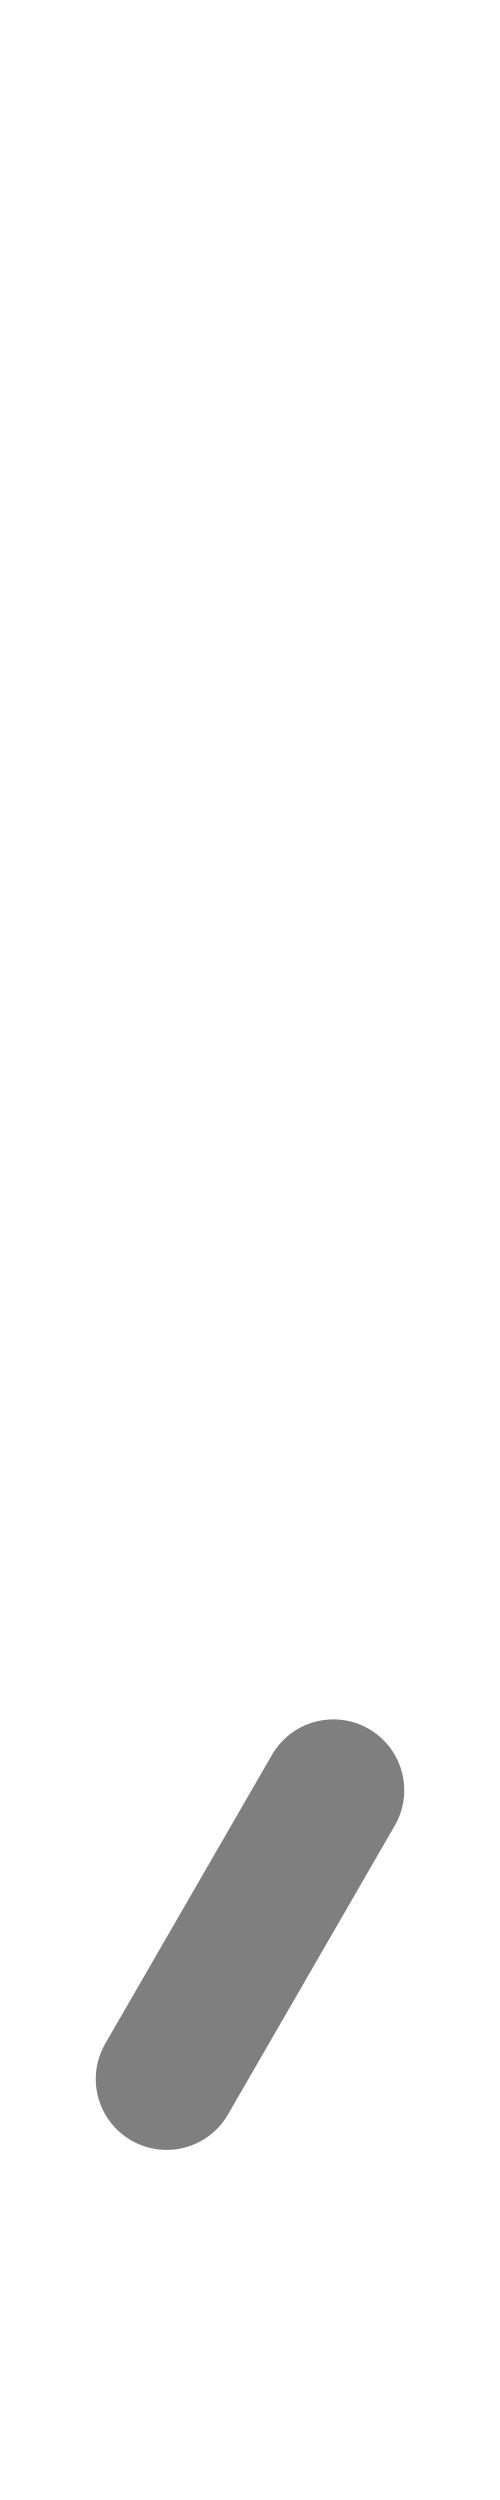
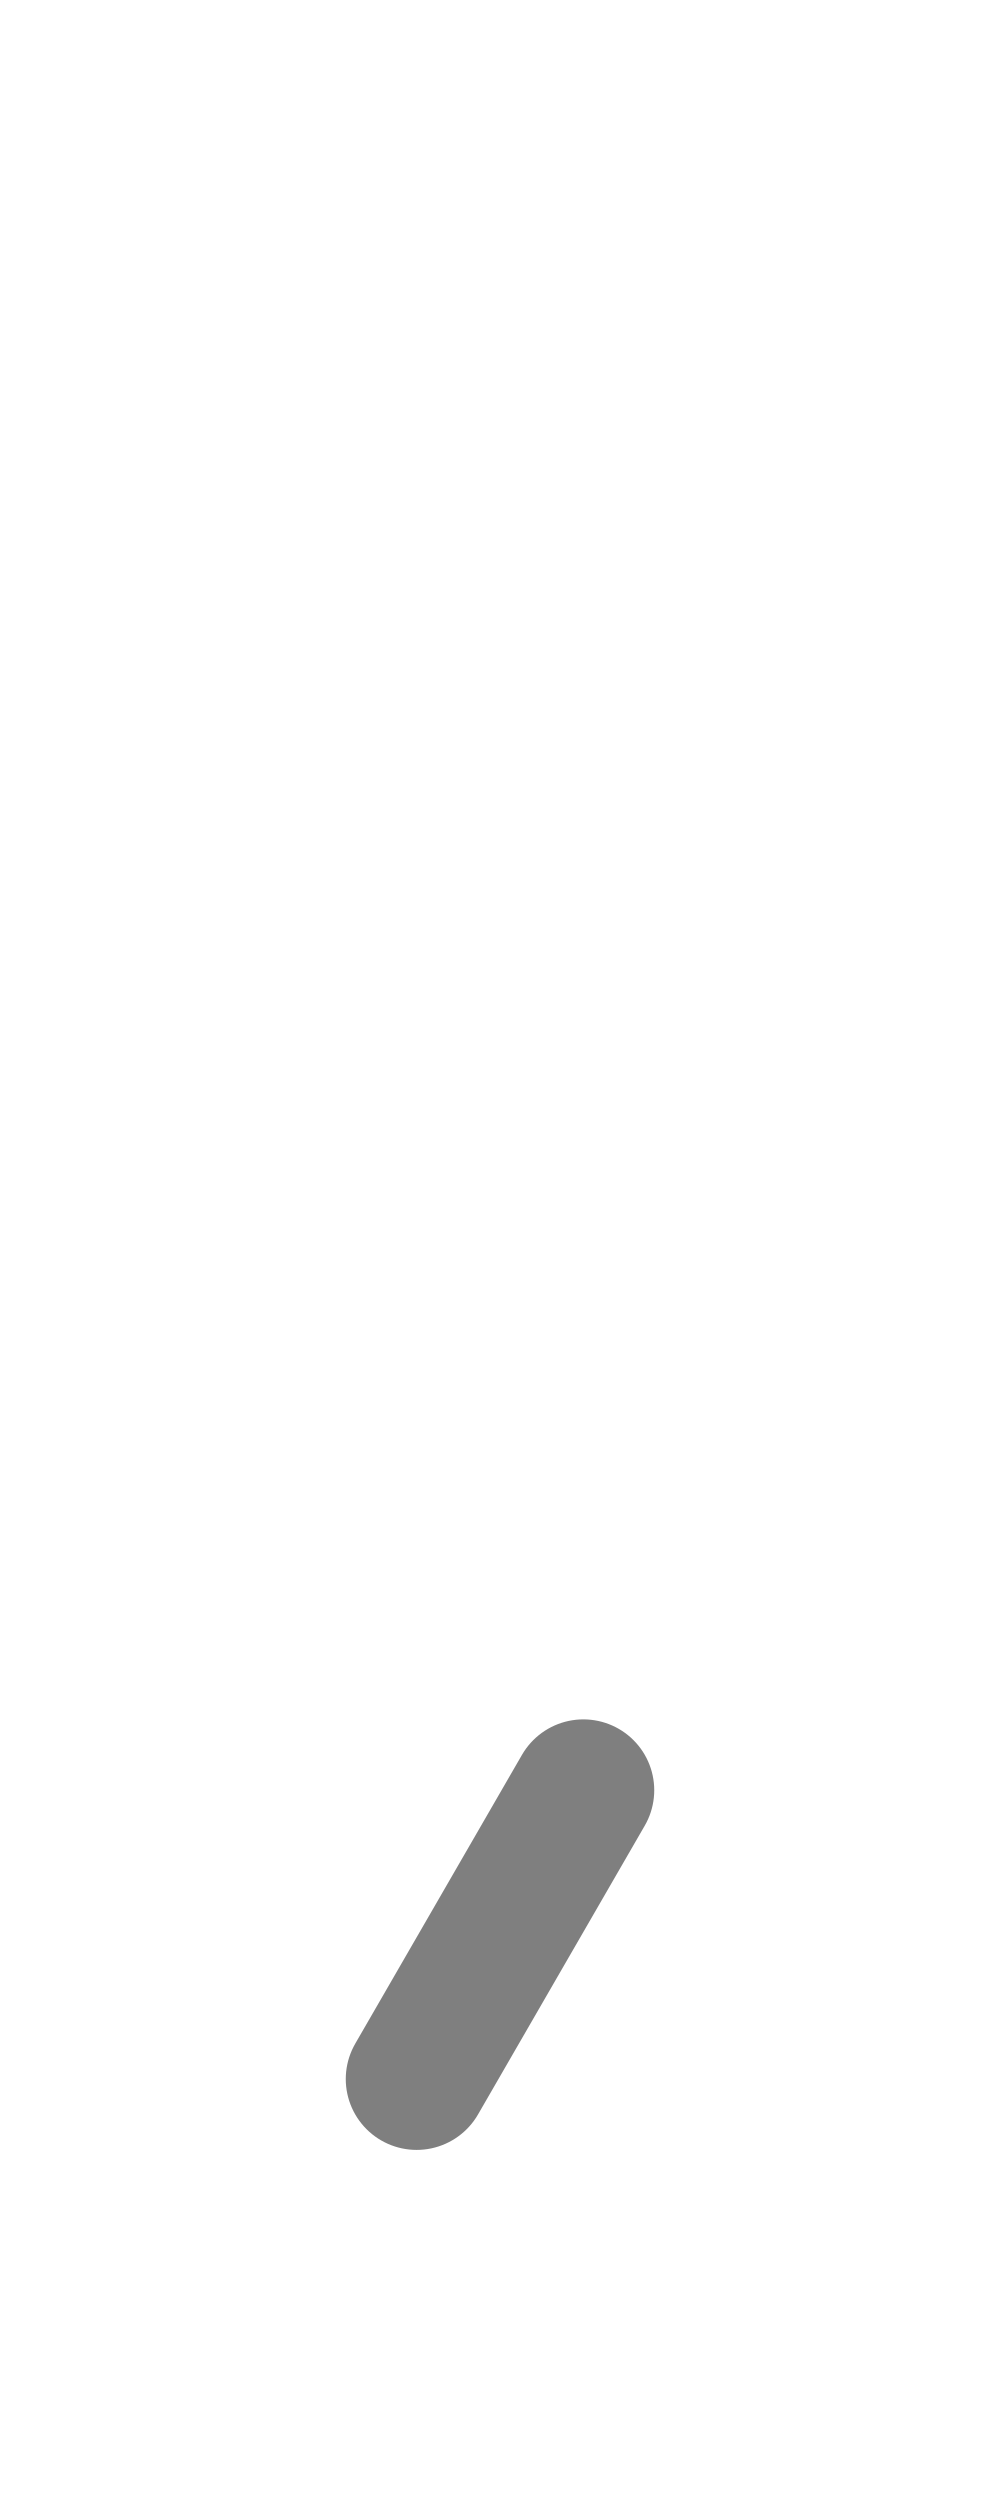
- <svg xmlns="http://www.w3.org/2000/svg" width="200" height="1000" viewBox="0 0 52.917 264.583" version="1.1" id="svg5">
+ <svg xmlns="http://www.w3.org/2000/svg" width="400" height="1000" viewBox="0 0 105.833 264.583" version="1.1" id="svg5">
  <defs id="defs2" />
-   <path style="fill:#000000;stroke:#000000;stroke-width:15;stroke-linecap:round;stroke-linejoin:round;stroke-opacity:0.5;paint-order:fill markers stroke" d="M 35.282,189.467 17.635,220.032" id="path4258" />
+   <path style="fill:#000000;stroke:#000000;stroke-width:15;stroke-linecap:round;stroke-linejoin:round;stroke-opacity:0.5;paint-order:fill markers stroke" d="M 61.74,189.467 44.093,220.032" id="path4258" />
</svg>
